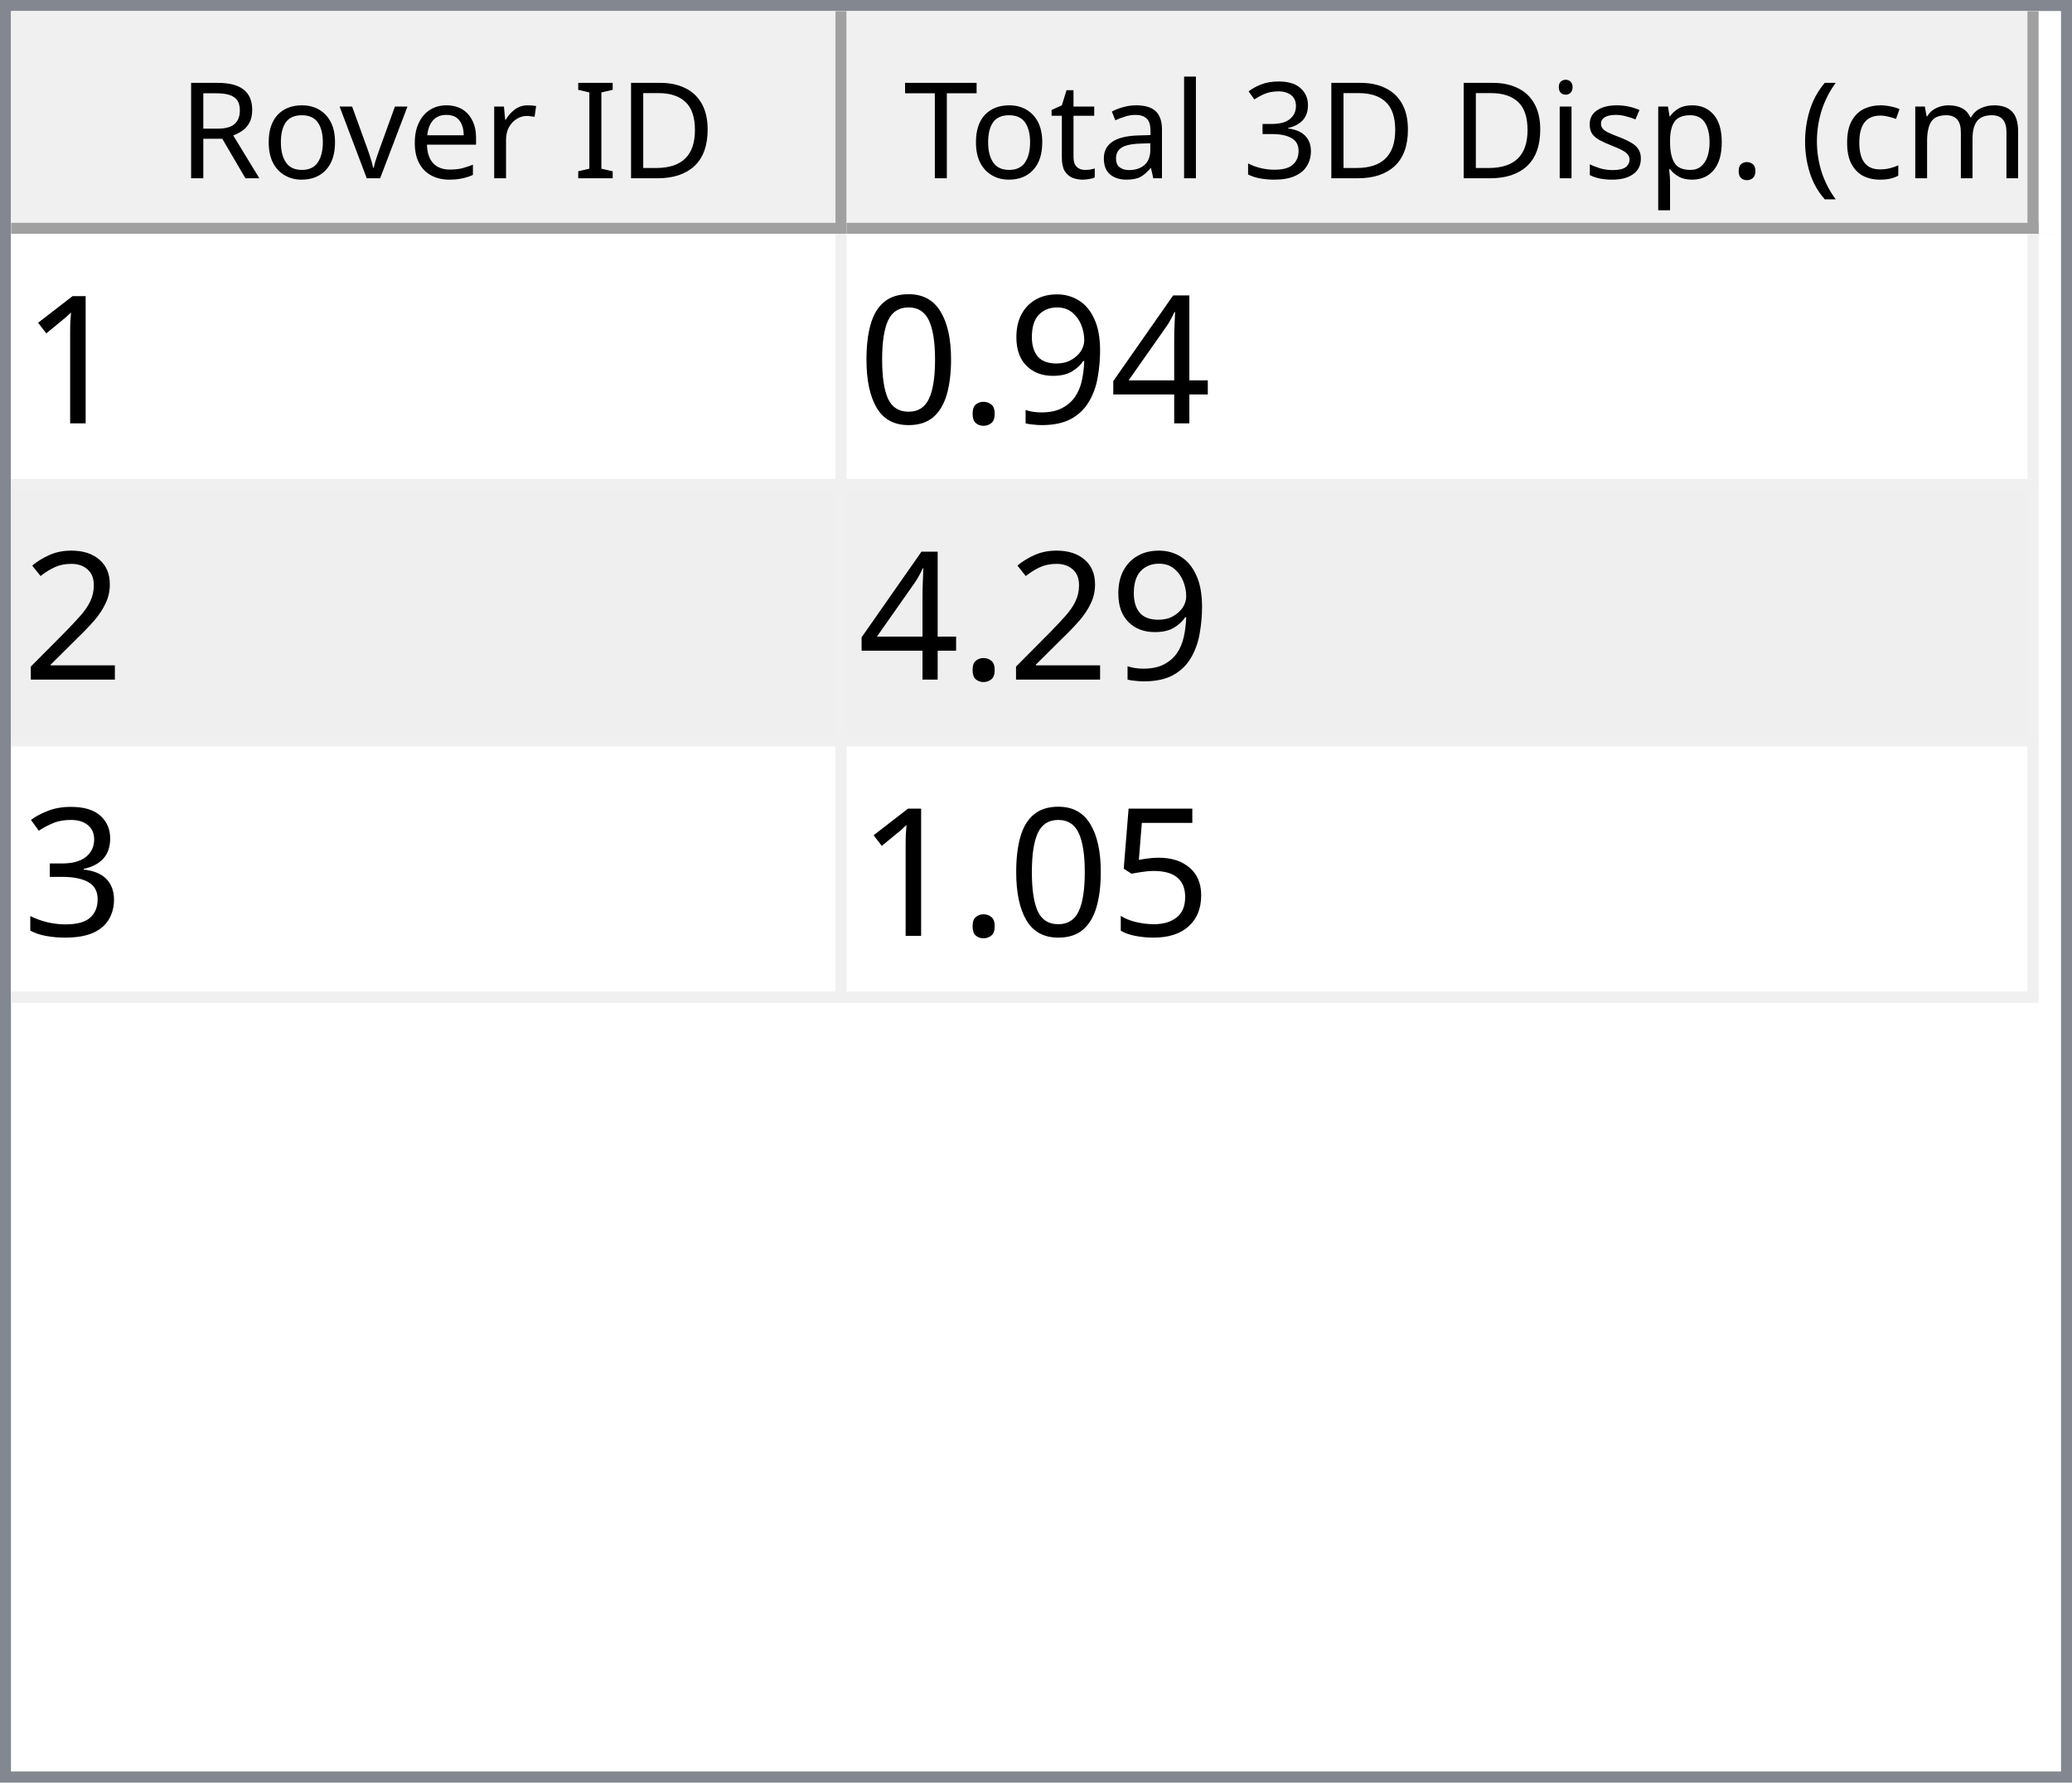
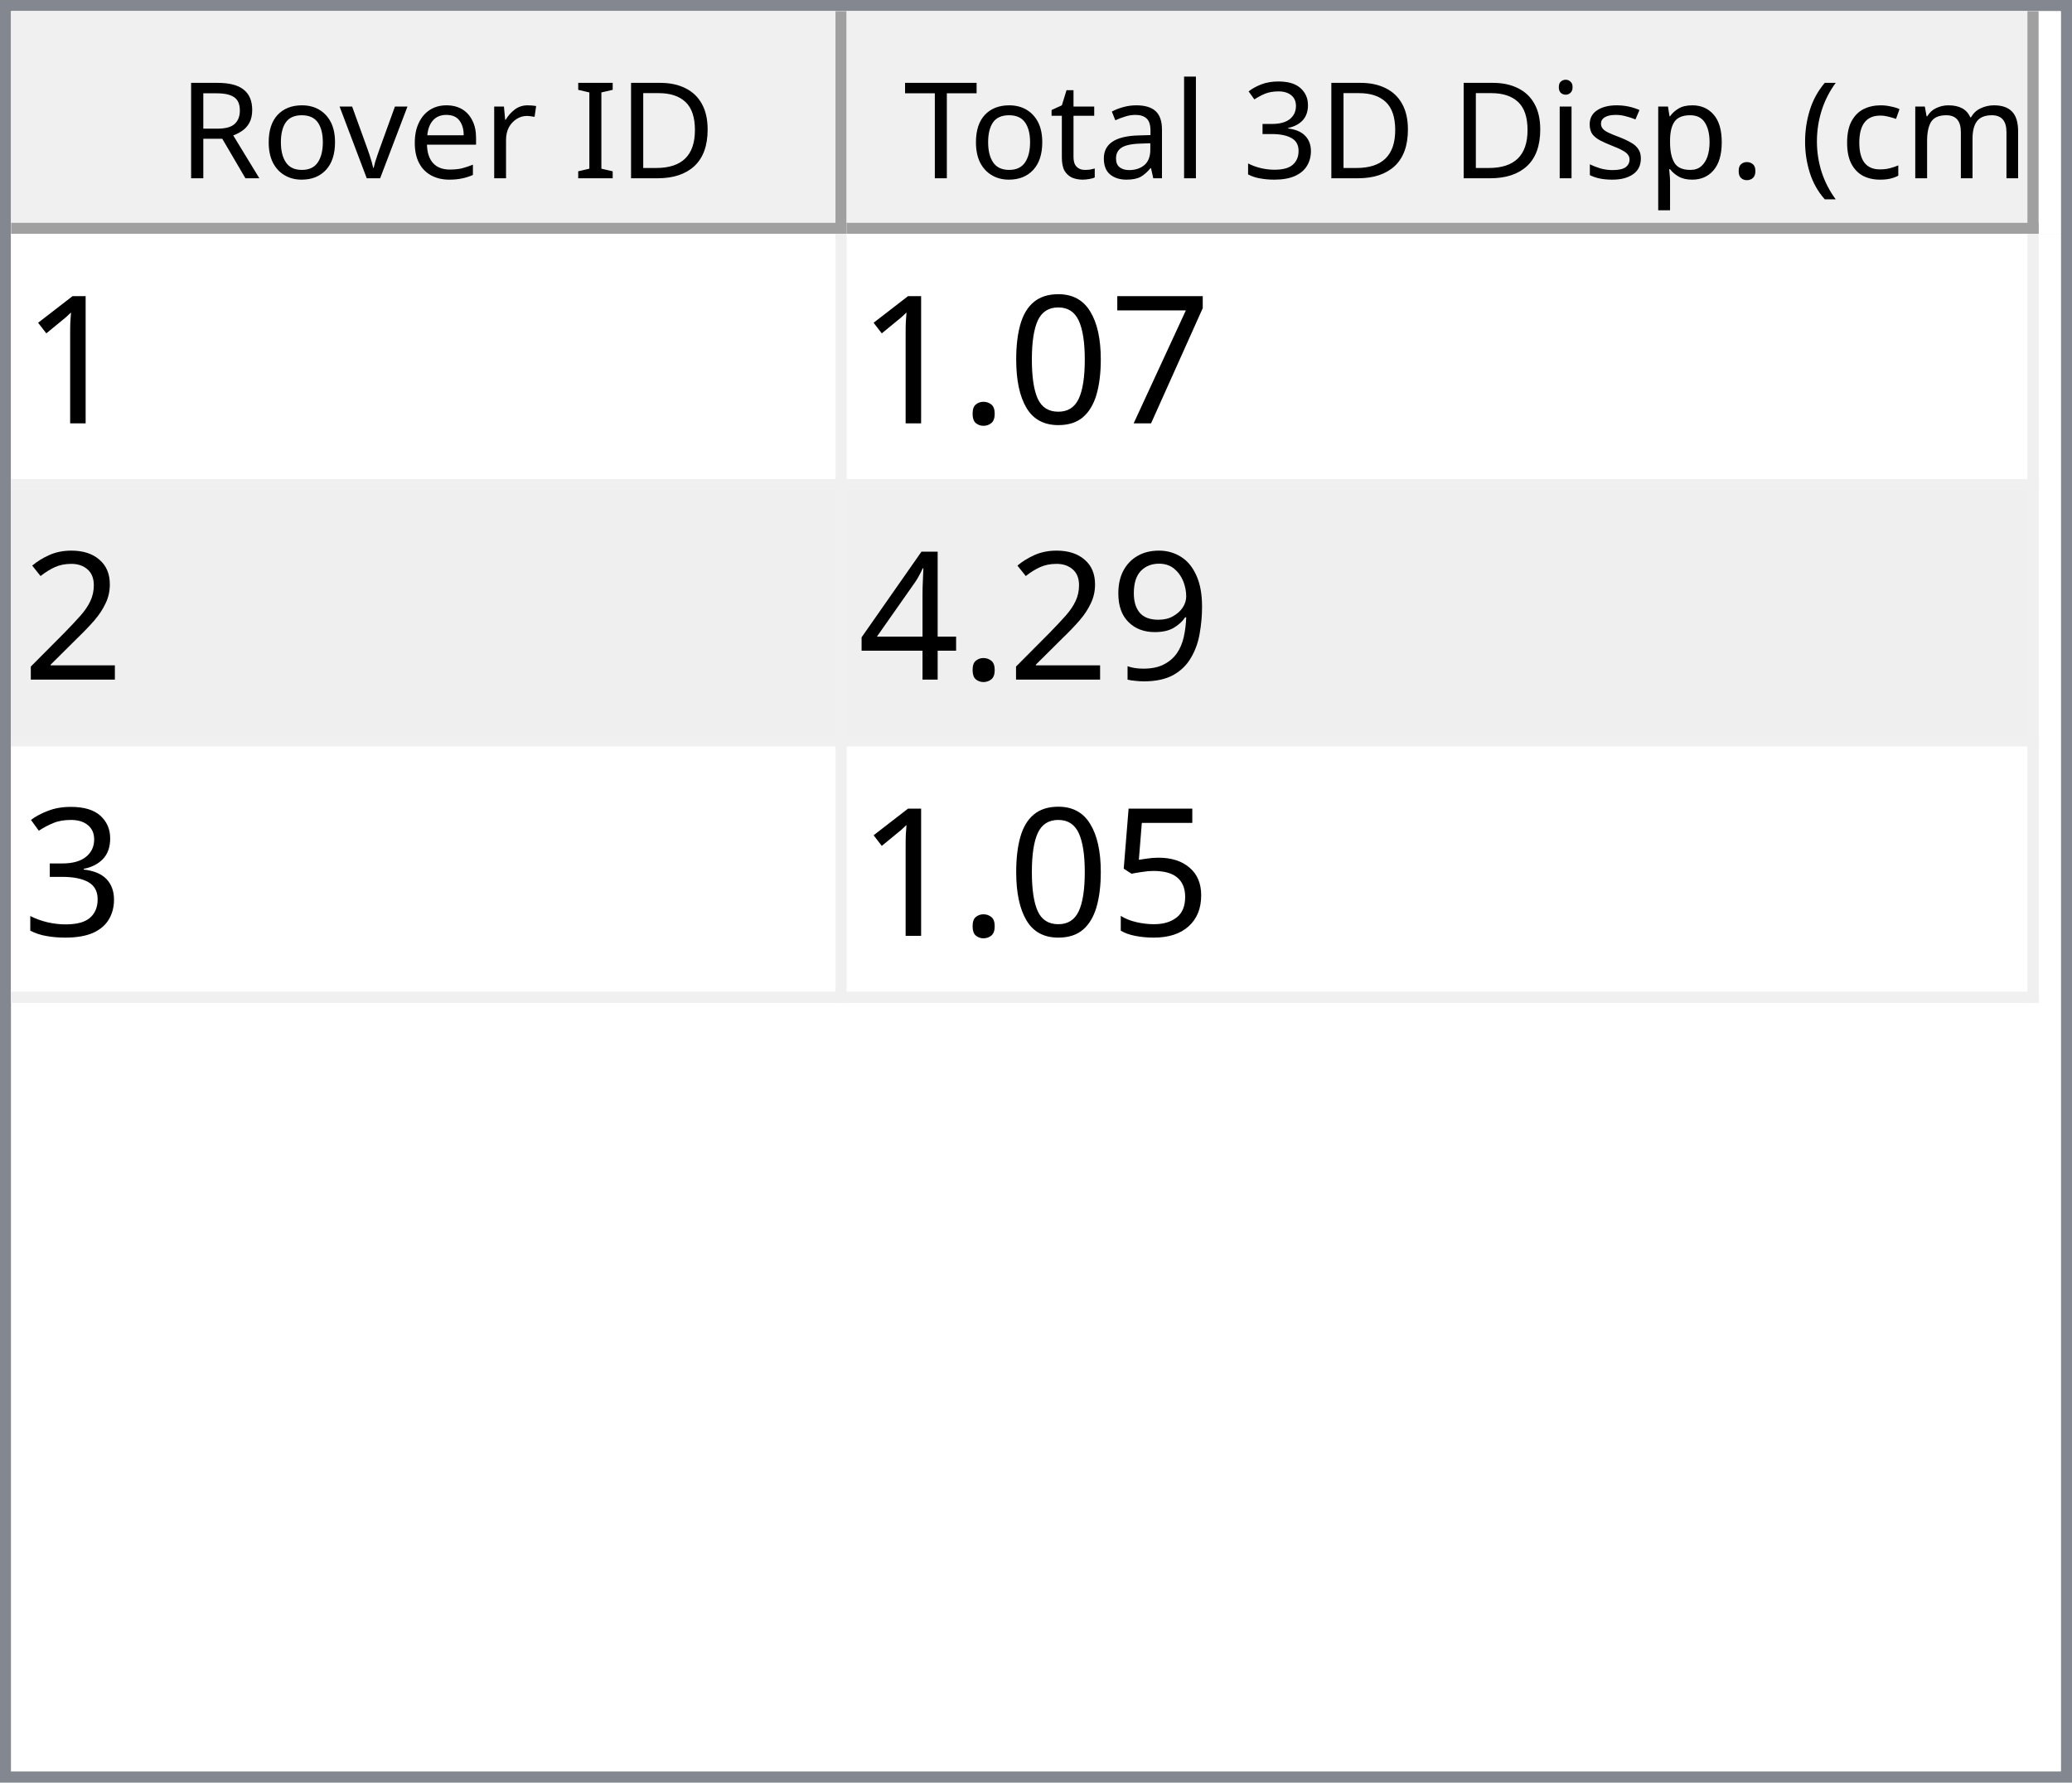
<svg xmlns="http://www.w3.org/2000/svg" style="fill-opacity:1; color-rendering:auto; color-interpolation:auto; text-rendering:auto; stroke:black; stroke-linecap:square; stroke-miterlimit:10; shape-rendering:auto; stroke-opacity:1; fill:black; stroke-dasharray:none; font-weight:normal; stroke-width:1; font-family:'Dialog'; font-style:normal; stroke-linejoin:miter; font-size:12px; stroke-dashoffset:0; image-rendering:auto;" width="186" height="160">
  <defs id="genericDefs" />
  <g>
    <defs id="defs1">
      <clipPath clipPathUnits="userSpaceOnUse" id="clipPath1">
        <path d="M0 0 L186 0 L186 160 L0 160 L0 0 Z" />
      </clipPath>
      <clipPath clipPathUnits="userSpaceOnUse" id="clipPath2">
        <path d="M0 0 L0 160 L186 160 L186 0 Z" />
      </clipPath>
      <clipPath clipPathUnits="userSpaceOnUse" id="clipPath3">
        <path d="M0 0 L0 20 L184 20 L184 0 Z" />
      </clipPath>
      <clipPath clipPathUnits="userSpaceOnUse" id="clipPath4">
        <path d="M0 0 L0 20 L75 20 L75 0 Z" />
      </clipPath>
      <clipPath clipPathUnits="userSpaceOnUse" id="clipPath5">
        <path d="M1 1 L1 19 L74 19 L74 1 Z" />
      </clipPath>
      <clipPath clipPathUnits="userSpaceOnUse" id="clipPath6">
        <path d="M0 0 L0 18 L73 18 L73 0 Z" />
      </clipPath>
      <clipPath clipPathUnits="userSpaceOnUse" id="clipPath7">
        <path d="M-0.5 -0.5 L-0.5 19.5 L74.5 19.5 L74.5 -0.5 Z" />
      </clipPath>
      <clipPath clipPathUnits="userSpaceOnUse" id="clipPath8">
        <path d="M0 0 L0 20 L107 20 L107 0 Z" />
      </clipPath>
      <clipPath clipPathUnits="userSpaceOnUse" id="clipPath9">
        <path d="M1 1 L1 19 L106 19 L106 1 Z" />
      </clipPath>
      <clipPath clipPathUnits="userSpaceOnUse" id="clipPath10">
        <path d="M0 0 L0 18 L105 18 L105 0 Z" />
      </clipPath>
      <clipPath clipPathUnits="userSpaceOnUse" id="clipPath11">
        <path d="M-0.5 -0.5 L-0.5 19.5 L106.5 19.5 L106.5 -0.5 Z" />
      </clipPath>
      <clipPath clipPathUnits="userSpaceOnUse" id="clipPath12">
        <path d="M0 0 L0 138 L184 138 L184 0 Z" />
      </clipPath>
      <clipPath clipPathUnits="userSpaceOnUse" id="clipPath13">
        <path d="M0 0 L0 69 L182 69 L182 0 Z" />
      </clipPath>
      <clipPath clipPathUnits="userSpaceOnUse" id="clipPath14">
        <path d="M-0.5 -0.5 L-0.5 68.5 L181.5 68.5 L181.5 -0.5 Z" />
      </clipPath>
      <clipPath clipPathUnits="userSpaceOnUse" id="clipPath15">
        <path d="M0 0 L0 22 L74 22 L74 0 Z" />
      </clipPath>
      <clipPath clipPathUnits="userSpaceOnUse" id="clipPath16">
        <path d="M0 0 L0 22 L106 22 L106 0 Z" />
      </clipPath>
      <font horiz-adv-x="64.551" id="font1">
        <font-face ascent="107.91" descent="25.098" units-per-em="100" style="font-style:normal; font-family:Segoe UI; font-weight:normal;" />
        <missing-glyph horiz-adv-x="64.551" d="M8.109 0 L8.109 68.266 L56.453 68.266 L56.453 0 L8.109 0 ZM15.328 7.234 L49.219 7.234 L49.219 61.031 L15.328 61.031 L15.328 7.234 Z" />
        <glyph unicode="D" horiz-adv-x="70.117" d="M9.188 0 L9.188 70.016 L28.516 70.016 Q65.531 70.016 65.531 35.891 Q65.531 19.672 55.25 9.836 Q44.969 0 27.734 0 L9.188 0 ZM17.391 62.594 L17.391 7.422 L27.828 7.422 Q41.609 7.422 49.273 14.797 Q56.938 22.172 56.938 35.688 Q56.938 62.594 28.328 62.594 L17.391 62.594 Z" />
        <glyph unicode="I" horiz-adv-x="26.611" d="M17.391 0 L9.188 0 L9.188 70.016 L17.391 70.016 L17.391 0 Z" />
        <glyph unicode=" " horiz-adv-x="27.393" d="" />
        <glyph unicode="r" horiz-adv-x="34.766" d="M34.188 41.891 Q32.078 43.5 28.125 43.5 Q23 43.5 19.555 38.672 Q16.109 33.844 16.109 25.484 L16.109 0 L8.109 0 L8.109 50 L16.109 50 L16.109 39.703 L16.312 39.703 Q18.016 44.969 21.531 47.922 Q25.047 50.875 29.391 50.875 Q32.516 50.875 34.188 50.203 L34.188 41.891 Z" />
        <glyph unicode="e" horiz-adv-x="52.295" d="M48.297 23 L12.984 23 Q13.188 14.656 17.484 10.109 Q21.781 5.562 29.297 5.562 Q37.75 5.562 44.828 11.141 L44.828 3.609 Q38.234 -1.172 27.391 -1.172 Q16.797 -1.172 10.742 5.641 Q4.688 12.453 4.688 24.812 Q4.688 36.469 11.305 43.82 Q17.922 51.172 27.734 51.172 Q37.547 51.172 42.922 44.828 Q48.297 38.484 48.297 27.203 L48.297 23 ZM40.094 29.781 Q40.047 36.719 36.75 40.578 Q33.453 44.438 27.594 44.438 Q21.922 44.438 17.969 40.383 Q14.016 36.328 13.094 29.781 L40.094 29.781 Z" />
        <glyph unicode="v" horiz-adv-x="47.9" d="M47.406 50 L27.484 0 L19.625 0 L0.688 50 L9.469 50 L22.172 13.672 Q23.578 9.672 23.922 6.688 L24.125 6.688 Q24.609 10.453 25.688 13.484 L38.969 50 L47.406 50 Z" />
        <glyph unicode="o" horiz-adv-x="58.594" d="M29 -1.172 Q17.922 -1.172 11.305 5.836 Q4.688 12.844 4.688 24.422 Q4.688 37.016 11.57 44.094 Q18.453 51.172 30.172 51.172 Q41.359 51.172 47.633 44.289 Q53.906 37.406 53.906 25.203 Q53.906 13.234 47.141 6.031 Q40.375 -1.172 29 -1.172 ZM29.594 44.438 Q21.875 44.438 17.383 39.188 Q12.891 33.938 12.891 24.703 Q12.891 15.828 17.43 10.695 Q21.969 5.562 29.594 5.562 Q37.359 5.562 41.531 10.594 Q45.703 15.625 45.703 24.906 Q45.703 34.281 41.531 39.359 Q37.359 44.438 29.594 44.438 Z" />
        <glyph unicode="R" horiz-adv-x="59.814" d="M59.375 0 L49.609 0 L37.891 19.625 Q36.281 22.359 34.766 24.289 Q33.25 26.219 31.664 27.438 Q30.078 28.656 28.25 29.219 Q26.422 29.781 24.125 29.781 L17.391 29.781 L17.391 0 L9.188 0 L9.188 70.016 L30.078 70.016 Q34.672 70.016 38.555 68.867 Q42.438 67.719 45.289 65.375 Q48.141 63.031 49.758 59.547 Q51.375 56.062 51.375 51.375 Q51.375 47.703 50.273 44.656 Q49.172 41.609 47.148 39.211 Q45.125 36.812 42.266 35.133 Q39.406 33.453 35.844 32.516 L35.844 32.328 Q37.594 31.547 38.891 30.547 Q40.188 29.547 41.359 28.18 Q42.531 26.812 43.68 25.078 Q44.828 23.344 46.234 21.047 L59.375 0 ZM17.391 62.594 L17.391 37.203 L28.516 37.203 Q31.594 37.203 34.203 38.133 Q36.812 39.062 38.719 40.797 Q40.625 42.531 41.703 45.047 Q42.781 47.562 42.781 50.688 Q42.781 56.297 39.141 59.445 Q35.5 62.594 28.609 62.594 L17.391 62.594 Z" />
        <glyph unicode=")" horiz-adv-x="30.176" d="M8.297 -15.922 L1.172 -15.922 Q16.406 2.344 16.406 26.812 Q16.406 51.469 1.078 70.016 L8.297 70.016 Q23.531 52.156 23.531 26.703 Q23.531 1.375 8.297 -15.922 Z" />
        <glyph unicode="m" horiz-adv-x="86.133" d="M79.109 0 L71.094 0 L71.094 28.719 Q71.094 37.016 68.531 40.727 Q65.969 44.438 59.906 44.438 Q54.781 44.438 51.195 39.75 Q47.609 35.062 47.609 28.516 L47.609 0 L39.594 0 L39.594 29.688 Q39.594 44.438 28.219 44.438 Q22.953 44.438 19.531 40.016 Q16.109 35.594 16.109 28.516 L16.109 0 L8.109 0 L8.109 50 L16.109 50 L16.109 42.094 L16.312 42.094 Q21.625 51.172 31.844 51.172 Q36.969 51.172 40.773 48.312 Q44.578 45.453 46 40.828 Q51.562 51.172 62.594 51.172 Q79.109 51.172 79.109 30.812 L79.109 0 Z" />
        <glyph unicode="c" horiz-adv-x="46.191" d="M42.188 2.297 Q36.422 -1.172 28.516 -1.172 Q17.828 -1.172 11.258 5.789 Q4.688 12.75 4.688 23.828 Q4.688 36.188 11.766 43.68 Q18.844 51.172 30.672 51.172 Q37.25 51.172 42.281 48.734 L42.281 40.531 Q36.719 44.438 30.375 44.438 Q22.703 44.438 17.797 38.945 Q12.891 33.453 12.891 24.516 Q12.891 15.719 17.508 10.641 Q22.125 5.562 29.891 5.562 Q36.422 5.562 42.188 9.906 L42.188 2.297 Z" />
        <glyph unicode="(" horiz-adv-x="30.176" d="M29.109 -15.922 L21.969 -15.922 Q6.844 1.375 6.844 26.703 Q6.844 52.156 21.969 70.016 L29.203 70.016 Q13.875 51.469 13.875 26.812 Q13.875 2.344 29.109 -15.922 Z" />
        <glyph unicode="." horiz-adv-x="21.68" d="M10.891 -1.078 Q8.641 -1.078 7.055 0.539 Q5.469 2.156 5.469 4.391 Q5.469 6.641 7.055 8.273 Q8.641 9.906 10.891 9.906 Q13.188 9.906 14.797 8.273 Q16.406 6.641 16.406 4.391 Q16.406 2.156 14.797 0.539 Q13.188 -1.078 10.891 -1.078 Z" />
        <glyph unicode="p" horiz-adv-x="58.789" d="M16.312 7.234 L16.109 7.234 L16.109 -23 L8.109 -23 L8.109 50 L16.109 50 L16.109 41.219 L16.312 41.219 Q22.219 51.172 33.594 51.172 Q43.266 51.172 48.688 44.461 Q54.109 37.75 54.109 26.469 Q54.109 13.922 48 6.375 Q41.891 -1.172 31.297 -1.172 Q21.578 -1.172 16.312 7.234 ZM16.109 27.391 L16.109 20.406 Q16.109 14.203 20.141 9.883 Q24.172 5.562 30.375 5.562 Q37.641 5.562 41.773 11.133 Q45.906 16.703 45.906 26.609 Q45.906 34.969 42.047 39.703 Q38.188 44.438 31.594 44.438 Q24.609 44.438 20.359 39.578 Q16.109 34.719 16.109 27.391 Z" />
        <glyph unicode="s" horiz-adv-x="42.432" d="M5.078 1.812 L5.078 10.406 Q11.625 5.562 19.484 5.562 Q30.031 5.562 30.031 12.594 Q30.031 14.594 29.125 15.992 Q28.219 17.391 26.68 18.461 Q25.141 19.531 23.07 20.383 Q21 21.234 18.609 22.172 Q15.281 23.484 12.766 24.828 Q10.25 26.172 8.57 27.859 Q6.891 29.547 6.031 31.695 Q5.172 33.844 5.172 36.719 Q5.172 40.234 6.789 42.945 Q8.406 45.656 11.086 47.484 Q13.766 49.312 17.211 50.242 Q20.656 51.172 24.312 51.172 Q30.812 51.172 35.938 48.922 L35.938 40.828 Q30.422 44.438 23.25 44.438 Q21 44.438 19.195 43.922 Q17.391 43.406 16.094 42.477 Q14.797 41.547 14.086 40.258 Q13.375 38.969 13.375 37.406 Q13.375 35.453 14.086 34.133 Q14.797 32.812 16.164 31.789 Q17.531 30.766 19.484 29.938 Q21.438 29.109 23.922 28.125 Q27.25 26.859 29.883 25.516 Q32.516 24.172 34.375 22.484 Q36.234 20.797 37.234 18.602 Q38.234 16.406 38.234 13.375 Q38.234 9.672 36.602 6.938 Q34.969 4.203 32.234 2.398 Q29.5 0.594 25.93 -0.289 Q22.359 -1.172 18.453 -1.172 Q10.75 -1.172 5.078 1.812 Z" />
        <glyph unicode="i" horiz-adv-x="24.219" d="M12.203 62.703 Q10.062 62.703 8.547 64.164 Q7.031 65.625 7.031 67.875 Q7.031 70.125 8.547 71.609 Q10.062 73.094 12.203 73.094 Q14.406 73.094 15.945 71.609 Q17.484 70.125 17.484 67.875 Q17.484 65.719 15.945 64.211 Q14.406 62.703 12.203 62.703 ZM16.109 0 L8.109 0 L8.109 50 L16.109 50 L16.109 0 Z" />
        <glyph unicode="3" horiz-adv-x="53.906" d="M46.531 19.828 Q46.531 15.094 44.75 11.211 Q42.969 7.328 39.719 4.57 Q36.469 1.812 31.93 0.297 Q27.391 -1.219 21.922 -1.219 Q11.922 -1.219 6 2.594 L6 11.188 Q13.094 5.609 22.219 5.609 Q25.875 5.609 28.828 6.539 Q31.781 7.469 33.906 9.227 Q36.031 10.984 37.18 13.477 Q38.328 15.969 38.328 19.094 Q38.328 32.812 18.797 32.812 L12.984 32.812 L12.984 39.594 L18.5 39.594 Q35.797 39.594 35.797 52.484 Q35.797 64.406 22.609 64.406 Q15.188 64.406 8.688 59.422 L8.688 67.188 Q15.375 71.188 24.609 71.188 Q29 71.188 32.57 69.969 Q36.141 68.75 38.68 66.555 Q41.219 64.359 42.609 61.281 Q44 58.203 44 54.5 Q44 40.672 30.031 36.719 L30.031 36.531 Q33.594 36.141 36.625 34.797 Q39.656 33.453 41.852 31.305 Q44.047 29.156 45.289 26.25 Q46.531 23.344 46.531 19.828 Z" />
        <glyph unicode="l" horiz-adv-x="24.219" d="M16.109 0 L8.109 0 L8.109 74.031 L16.109 74.031 L16.109 0 Z" />
        <glyph unicode="a" horiz-adv-x="50.879" d="M43.891 0 L35.891 0 L35.891 7.812 L35.688 7.812 Q30.469 -1.172 20.312 -1.172 Q12.844 -1.172 8.617 2.781 Q4.391 6.734 4.391 13.281 Q4.391 27.297 20.906 29.594 L35.891 31.688 Q35.891 44.438 25.594 44.438 Q16.547 44.438 9.281 38.281 L9.281 46.484 Q16.656 51.172 26.266 51.172 Q43.891 51.172 43.891 32.516 L43.891 0 ZM35.891 25.297 L23.828 23.641 Q18.266 22.859 15.43 20.875 Q12.594 18.891 12.594 13.875 Q12.594 10.203 15.211 7.883 Q17.828 5.562 22.172 5.562 Q28.125 5.562 32.008 9.742 Q35.891 13.922 35.891 20.312 L35.891 25.297 Z" />
        <glyph unicode="t" horiz-adv-x="33.887" d="M31.297 0.484 Q28.469 -1.078 23.828 -1.078 Q10.688 -1.078 10.688 13.578 L10.688 43.172 L2.094 43.172 L2.094 50 L10.688 50 L10.688 62.203 L18.703 64.797 L18.703 50 L31.297 50 L31.297 43.172 L18.703 43.172 L18.703 14.984 Q18.703 9.969 20.414 7.82 Q22.125 5.672 26.078 5.672 Q29.109 5.672 31.297 7.328 L31.297 0.484 Z" />
        <glyph unicode="T" horiz-adv-x="52.393" d="M50.594 62.594 L30.375 62.594 L30.375 0 L22.172 0 L22.172 62.594 L2 62.594 L2 70.016 L50.594 70.016 L50.594 62.594 Z" />
      </font>
      <font horiz-adv-x="75.0" id="font2">
        <font-face ascent="100.537" descent="21.973" units-per-em="100" style="font-style:normal; font-family:sans-serif; font-weight:normal;" />
        <missing-glyph horiz-adv-x="75.0" d="M12.5 0 L12.5 62.5 L62.5 62.5 L62.5 0 L12.5 0 ZM14.062 1.562 L60.938 1.562 L60.938 60.938 L14.062 60.938 L14.062 1.562 Z" />
        <glyph unicode="1" horiz-adv-x="55.615" d="M37.25 0 L28.469 0 L28.469 56 Q25.297 52.984 20.141 49.953 Q14.984 46.922 10.891 45.406 L10.891 53.906 Q18.266 57.375 23.781 62.305 Q29.297 67.234 31.594 71.875 L37.25 71.875 L37.25 0 Z" />
+         <glyph unicode="7" horiz-adv-x="55.615" d="M4.734 62.203 L4.734 70.656 L51.078 70.656 L51.078 63.812 Q44.234 56.547 37.523 44.484 Q30.812 32.422 27.156 19.672 Q24.516 10.688 23.781 0 L14.75 0 Q14.891 8.453 18.062 20.414 Q21.234 32.375 27.172 43.484 Q33.109 54.594 39.797 62.203 L4.734 62.203 Z" />
+         <glyph unicode="0" horiz-adv-x="55.615" d="M4.156 35.297 Q4.156 48 6.766 55.742 Q9.375 63.484 14.523 67.68 Q19.672 71.875 27.484 71.875 Q33.25 71.875 37.594 69.555 Q41.938 67.234 44.773 62.867 Q47.609 58.5 49.219 52.227 Q50.828 45.953 50.828 35.297 Q50.828 22.703 48.242 14.969 Q45.656 7.234 40.508 3.008 Q35.359 -1.219 27.484 -1.219 Q17.141 -1.219 11.234 6.203 Q4.156 15.141 4.156 35.297 ZM13.188 35.297 Q13.188 17.672 17.312 11.836 Q21.438 6 27.484 6 Q33.547 6 37.672 11.859 Q41.797 17.719 41.797 35.297 Q41.797 52.984 37.672 58.789 Q33.547 64.594 27.391 64.594 Q21.344 64.594 17.719 59.469 Q13.188 52.938 13.188 35.297 Z" />
+         <glyph unicode="." horiz-adv-x="27.783" d="M9.078 0 L9.078 10.016 L19.094 10.016 L19.094 0 L9.078 0 Z" />
+         <glyph unicode="2" horiz-adv-x="55.615" d="M50.344 8.453 L50.344 0 L3.031 0 Q2.938 3.172 4.047 6.109 Q5.859 10.938 9.836 15.625 Q13.812 20.312 21.344 26.469 Q33.016 36.031 37.117 41.625 Q41.219 47.219 41.219 52.203 Q41.219 57.422 37.477 61.008 Q33.734 64.594 27.734 64.594 Q21.391 64.594 17.578 60.789 Q13.766 56.984 13.719 50.25 L4.688 51.172 Q5.609 61.281 11.664 66.578 Q17.719 71.875 27.938 71.875 Q38.234 71.875 44.242 66.164 Q50.25 60.453 50.25 52 Q50.25 47.703 48.492 43.555 Q46.734 39.406 42.656 34.812 Q38.578 30.219 29.109 22.219 Q21.188 15.578 18.945 13.211 Q16.703 10.844 15.234 8.453 L50.344 8.453 Z" />
+         <glyph unicode="9" horiz-adv-x="55.615" d="M5.469 16.547 L13.922 17.328 Q14.984 11.375 18.016 8.688 Q21.047 6 25.781 6 Q29.828 6 32.883 7.859 Q35.938 9.719 37.891 12.82 Q39.844 15.922 41.164 21.195 Q42.484 26.469 42.484 31.938 Q42.484 32.516 42.438 33.688 Q39.797 29.5 35.234 26.883 Q30.672 24.266 25.344 24.266 Q16.453 24.266 10.305 30.711 Q4.156 37.156 4.156 47.703 Q4.156 58.594 10.578 65.234 Q17 71.875 26.656 71.875 Q33.641 71.875 39.43 68.117 Q45.219 64.359 48.219 57.398 Q51.219 50.438 51.219 37.25 Q51.219 23.531 48.242 15.406 Q45.266 7.281 39.383 3.031 Q33.5 -1.219 25.594 -1.219 Q17.188 -1.219 11.867 3.445 Q6.547 8.109 5.469 16.547 ZM41.453 48.141 Q41.453 55.719 37.43 60.156 Q33.406 64.594 27.734 64.594 Q21.875 64.594 17.531 59.812 Q13.188 55.031 13.188 47.406 Q13.188 40.578 17.312 36.305 Q21.438 32.031 27.484 32.031 Q33.594 32.031 37.523 36.305 Q41.453 40.578 41.453 48.141 Z" />
        <glyph unicode="4" horiz-adv-x="55.615" d="M32.328 0 L32.328 17.141 L1.266 17.141 L1.266 25.203 L33.938 71.578 L41.109 71.578 L41.109 25.203 L50.781 25.203 L50.781 17.141 L41.109 17.141 L41.109 0 L32.328 0 ZM32.328 25.203 L32.328 57.469 L9.906 25.203 L32.328 25.203 Z" />
-         <glyph unicode="9" horiz-adv-x="55.615" d="M5.469 16.547 L13.922 17.328 Q14.984 11.375 18.016 8.688 Q21.047 6 25.781 6 Q29.828 6 32.883 7.859 Q35.938 9.719 37.891 12.82 Q39.844 15.922 41.164 21.195 Q42.484 26.469 42.484 31.938 Q42.484 32.516 42.438 33.688 Q39.797 29.5 35.234 26.883 Q30.672 24.266 25.344 24.266 Q16.453 24.266 10.305 30.711 Q4.156 37.156 4.156 47.703 Q4.156 58.594 10.578 65.234 Q17 71.875 26.656 71.875 Q33.641 71.875 39.43 68.117 Q45.219 64.359 48.219 57.398 Q51.219 50.438 51.219 37.25 Q51.219 23.531 48.242 15.406 Q45.266 7.281 39.383 3.031 Q33.5 -1.219 25.594 -1.219 Q17.188 -1.219 11.867 3.445 Q6.547 8.109 5.469 16.547 ZM41.453 48.141 Q41.453 55.719 37.43 60.156 Q33.406 64.594 27.734 64.594 Q21.875 64.594 17.531 59.812 Q13.188 55.031 13.188 47.406 Q13.188 40.578 17.312 36.305 Q21.438 32.031 27.484 32.031 Q33.594 32.031 37.523 36.305 Q41.453 40.578 41.453 48.141 Z" />
-         <glyph unicode="." horiz-adv-x="27.783" d="M9.078 0 L9.078 10.016 L19.094 10.016 L19.094 0 L9.078 0 Z" />
-         <glyph unicode="0" horiz-adv-x="55.615" d="M4.156 35.297 Q4.156 48 6.766 55.742 Q9.375 63.484 14.523 67.68 Q19.672 71.875 27.484 71.875 Q33.25 71.875 37.594 69.555 Q41.938 67.234 44.773 62.867 Q47.609 58.5 49.219 52.227 Q50.828 45.953 50.828 35.297 Q50.828 22.703 48.242 14.969 Q45.656 7.234 40.508 3.008 Q35.359 -1.219 27.484 -1.219 Q17.141 -1.219 11.234 6.203 Q4.156 15.141 4.156 35.297 ZM13.188 35.297 Q13.188 17.672 17.312 11.836 Q21.438 6 27.484 6 Q33.547 6 37.672 11.859 Q41.797 17.719 41.797 35.297 Q41.797 52.984 37.672 58.789 Q33.547 64.594 27.391 64.594 Q21.344 64.594 17.719 59.469 Q13.188 52.938 13.188 35.297 Z" />
-         <glyph unicode="2" horiz-adv-x="55.615" d="M50.344 8.453 L50.344 0 L3.031 0 Q2.938 3.172 4.047 6.109 Q5.859 10.938 9.836 15.625 Q13.812 20.312 21.344 26.469 Q33.016 36.031 37.117 41.625 Q41.219 47.219 41.219 52.203 Q41.219 57.422 37.477 61.008 Q33.734 64.594 27.734 64.594 Q21.391 64.594 17.578 60.789 Q13.766 56.984 13.719 50.25 L4.688 51.172 Q5.609 61.281 11.664 66.578 Q17.719 71.875 27.938 71.875 Q38.234 71.875 44.242 66.164 Q50.25 60.453 50.25 52 Q50.25 47.703 48.492 43.555 Q46.734 39.406 42.656 34.812 Q38.578 30.219 29.109 22.219 Q21.188 15.578 18.945 13.211 Q16.703 10.844 15.234 8.453 L50.344 8.453 Z" />
        <glyph unicode="3" horiz-adv-x="55.615" d="M4.203 18.891 L12.984 20.062 Q14.5 12.594 18.141 9.297 Q21.781 6 27 6 Q33.203 6 37.477 10.297 Q41.75 14.594 41.75 20.953 Q41.75 27 37.797 30.93 Q33.844 34.859 27.734 34.859 Q25.25 34.859 21.531 33.891 L22.516 41.609 Q23.391 41.5 23.922 41.5 Q29.547 41.5 34.039 44.43 Q38.531 47.359 38.531 53.469 Q38.531 58.297 35.258 61.477 Q31.984 64.656 26.812 64.656 Q21.688 64.656 18.266 61.43 Q14.844 58.203 13.875 51.766 L5.078 53.328 Q6.688 62.156 12.398 67.016 Q18.109 71.875 26.609 71.875 Q32.469 71.875 37.398 69.359 Q42.328 66.844 44.945 62.5 Q47.562 58.156 47.562 53.266 Q47.562 48.641 45.07 44.828 Q42.578 41.016 37.703 38.766 Q44.047 37.312 47.562 32.695 Q51.078 28.078 51.078 21.141 Q51.078 11.766 44.242 5.25 Q37.406 -1.266 26.953 -1.266 Q17.531 -1.266 11.305 4.352 Q5.078 9.969 4.203 18.891 Z" />
        <glyph unicode="5" horiz-adv-x="55.615" d="M4.156 18.75 L13.375 19.531 Q14.406 12.797 18.141 9.398 Q21.875 6 27.156 6 Q33.5 6 37.891 10.789 Q42.281 15.578 42.281 23.484 Q42.281 31 38.062 35.352 Q33.844 39.703 27 39.703 Q22.75 39.703 19.336 37.773 Q15.922 35.844 13.969 32.766 L5.719 33.844 L12.641 70.609 L48.25 70.609 L48.25 62.203 L19.672 62.203 L15.828 42.969 Q22.266 47.469 29.344 47.469 Q38.719 47.469 45.164 40.969 Q51.609 34.469 51.609 24.266 Q51.609 14.547 45.953 7.469 Q39.062 -1.219 27.156 -1.219 Q17.391 -1.219 11.211 4.25 Q5.031 9.719 4.156 18.75 Z" />
      </font>
    </defs>
    <g style="fill:white; stroke:white;">
      <rect x="0" y="0" width="186" style="clip-path:url(#clipPath1); stroke:none;" height="160" />
    </g>
    <g style="fill:white; text-rendering:optimizeSpeed; color-rendering:optimizeSpeed; image-rendering:optimizeSpeed; shape-rendering:crispEdges; stroke:white; color-interpolation:sRGB;">
      <rect x="0" width="186" height="160" y="0" style="stroke:none;" />
      <path style="stroke:none;" d="M0 160 L186 160 L186 0 L0 0 Z" />
    </g>
    <g style="fill:rgb(240,240,240); font-family:'Segoe UI'; stroke:rgb(240,240,240);">
      <rect x="0" y="0" width="186" style="clip-path:url(#clipPath2); stroke:none;" height="160" />
    </g>
    <g style="fill:rgb(130,135,144); font-family:'Segoe UI'; stroke:rgb(130,135,144);">
      <path d="M0 0 L186 0 L186 160 L0 160 L0 0 ZM1 1 L185 1 L185 159 L1 159 L1 1 Z" style="fill-rule:evenodd; clip-path:url(#clipPath2); stroke:none;" />
    </g>
    <g style="fill:white; font-family:'Segoe UI'; stroke:white;" transform="translate(1,1)">
      <rect x="0" y="0" width="184" style="clip-path:url(#clipPath3); stroke:none;" height="20" />
    </g>
    <g style="fill:rgb(240,240,240); font-family:'Segoe UI'; stroke:rgb(240,240,240);" transform="translate(1,1)">
      <rect x="0" y="0" width="75" style="clip-path:url(#clipPath4); stroke:none;" height="20" />
    </g>
    <g style="font-family:'Segoe UI';" transform="translate(2,2)">
      <text x="14" xml:space="preserve" y="14" style="clip-path:url(#clipPath6); stroke:none;">Rover ID</text>
    </g>
    <g style="fill:rgb(160,160,160); font-family:'Segoe UI'; stroke:rgb(160,160,160); stroke-linejoin:bevel;" transform="translate(1.5,1.5)">
      <line x1="74" x2="74" y1="0" style="fill:none; clip-path:url(#clipPath7);" y2="19" />
    </g>
    <g style="fill:rgb(160,160,160); font-family:'Segoe UI'; stroke:rgb(160,160,160); stroke-linejoin:bevel;" transform="matrix(1,0,0,1,1,1) translate(0.5,0.5)">
      <line x1="0" x2="74" y1="19" style="fill:none; clip-path:url(#clipPath7);" y2="19" />
    </g>
    <g style="fill:rgb(240,240,240); font-family:'Segoe UI'; stroke:rgb(240,240,240);" transform="translate(76,1)">
      <rect x="0" y="0" width="107" style="clip-path:url(#clipPath8); stroke:none;" height="20" />
    </g>
    <g style="font-family:'Segoe UI';" transform="translate(77,2)">
      <text x="1" xml:space="preserve" y="14" style="clip-path:url(#clipPath10); stroke:none;"> Total 3D Disp. (cm)</text>
    </g>
    <g style="fill:rgb(160,160,160); font-family:'Segoe UI'; stroke:rgb(160,160,160); stroke-linejoin:bevel;" transform="translate(76.5,1.5)">
      <line x1="106" x2="106" y1="0" style="fill:none; clip-path:url(#clipPath11);" y2="19" />
    </g>
    <g style="fill:rgb(160,160,160); font-family:'Segoe UI'; stroke:rgb(160,160,160); stroke-linejoin:bevel;" transform="matrix(1,0,0,1,76,1) translate(0.5,0.5)">
      <line x1="0" x2="106" y1="19" style="fill:none; clip-path:url(#clipPath11);" y2="19" />
    </g>
    <g style="fill:white; font-family:'Segoe UI'; stroke:white;" transform="translate(1,21)">
      <rect x="0" y="0" width="184" style="clip-path:url(#clipPath12); stroke:none;" height="138" />
    </g>
    <g style="fill:rgb(240,240,240); font-size:16px; font-family:sans-serif; stroke:rgb(240,240,240);" transform="translate(1,21)">
      <rect x="0" y="0" width="182" style="clip-path:url(#clipPath13); stroke:none;" height="69" />
      <line transform="translate(0.5,0.5)" x1="0" x2="181" y1="22" style="clip-path:url(#clipPath14); fill:none; stroke-linejoin:bevel;" y2="22" />
    </g>
    <g transform="matrix(1,0,0,1,1,21) translate(0.5,0.5)" style="fill:rgb(240,240,240); font-size:16px; font-family:sans-serif; stroke:rgb(240,240,240); stroke-linejoin:bevel;">
      <line x1="0" x2="181" y1="45" style="fill:none; clip-path:url(#clipPath14);" y2="45" />
    </g>
    <g transform="matrix(1,0,0,1,1,21) translate(0.5,0.5)" style="fill:rgb(240,240,240); font-size:16px; font-family:sans-serif; stroke:rgb(240,240,240); stroke-linejoin:bevel;">
      <line x1="0" x2="181" y1="68" style="fill:none; clip-path:url(#clipPath14);" y2="68" />
    </g>
    <g transform="matrix(1,0,0,1,1,21) translate(0.5,0.5)" style="fill:rgb(240,240,240); font-size:16px; font-family:sans-serif; stroke:rgb(240,240,240); stroke-linejoin:bevel;">
      <line x1="74" x2="74" y1="0" style="fill:none; clip-path:url(#clipPath14);" y2="68" />
    </g>
    <g transform="matrix(1,0,0,1,1,21) translate(0.5,0.5)" style="fill:rgb(240,240,240); font-size:16px; font-family:sans-serif; stroke:rgb(240,240,240); stroke-linejoin:bevel;">
      <line x1="181" x2="181" y1="0" style="fill:none; clip-path:url(#clipPath14);" y2="68" />
    </g>
    <g style="fill:white; font-size:16px; font-family:sans-serif; stroke:white;" transform="matrix(1,0,0,1,1,21)">
      <rect x="0" y="0" width="74" style="clip-path:url(#clipPath15); stroke:none;" height="22" />
      <text x="1" y="17" style="fill:black; clip-path:url(#clipPath15); stroke:none;" xml:space="preserve">1</text>
    </g>
    <g style="fill:white; font-size:16px; font-family:sans-serif; stroke:white;" transform="matrix(1,0,0,1,1,21) translate(75,0)">
      <rect x="0" y="0" width="106" style="clip-path:url(#clipPath16); stroke:none;" height="22" />
-       <text x="1" y="17" style="fill:black; clip-path:url(#clipPath16); stroke:none;" xml:space="preserve">0.94</text>
+       <text x="1" y="17" style="fill:black; clip-path:url(#clipPath16); stroke:none;" xml:space="preserve">1.07</text>
    </g>
    <g style="fill:rgb(239,239,239); font-size:16px; font-family:sans-serif; stroke:rgb(239,239,239);" transform="matrix(1,0,0,1,1,21) translate(0,23)">
      <rect x="0" y="0" width="74" style="clip-path:url(#clipPath15); stroke:none;" height="22" />
      <text x="1" y="17" style="fill:black; clip-path:url(#clipPath15); stroke:none;" xml:space="preserve">2</text>
    </g>
    <g style="fill:rgb(239,239,239); font-size:16px; font-family:sans-serif; stroke:rgb(239,239,239);" transform="matrix(1,0,0,1,1,21) translate(75,23)">
      <rect x="0" y="0" width="106" style="clip-path:url(#clipPath16); stroke:none;" height="22" />
      <text x="1" y="17" style="fill:black; clip-path:url(#clipPath16); stroke:none;" xml:space="preserve">4.29</text>
    </g>
    <g style="fill:white; font-size:16px; font-family:sans-serif; stroke:white;" transform="matrix(1,0,0,1,1,21) translate(0,46)">
      <rect x="0" y="0" width="74" style="clip-path:url(#clipPath15); stroke:none;" height="22" />
      <text x="1" y="17" style="fill:black; clip-path:url(#clipPath15); stroke:none;" xml:space="preserve">3</text>
    </g>
    <g style="fill:white; font-size:16px; font-family:sans-serif; stroke:white;" transform="matrix(1,0,0,1,1,21) translate(75,46)">
      <rect x="0" y="0" width="106" style="clip-path:url(#clipPath16); stroke:none;" height="22" />
      <text x="1" y="17" style="fill:black; clip-path:url(#clipPath16); stroke:none;" xml:space="preserve">1.05</text>
    </g>
  </g>
</svg>
